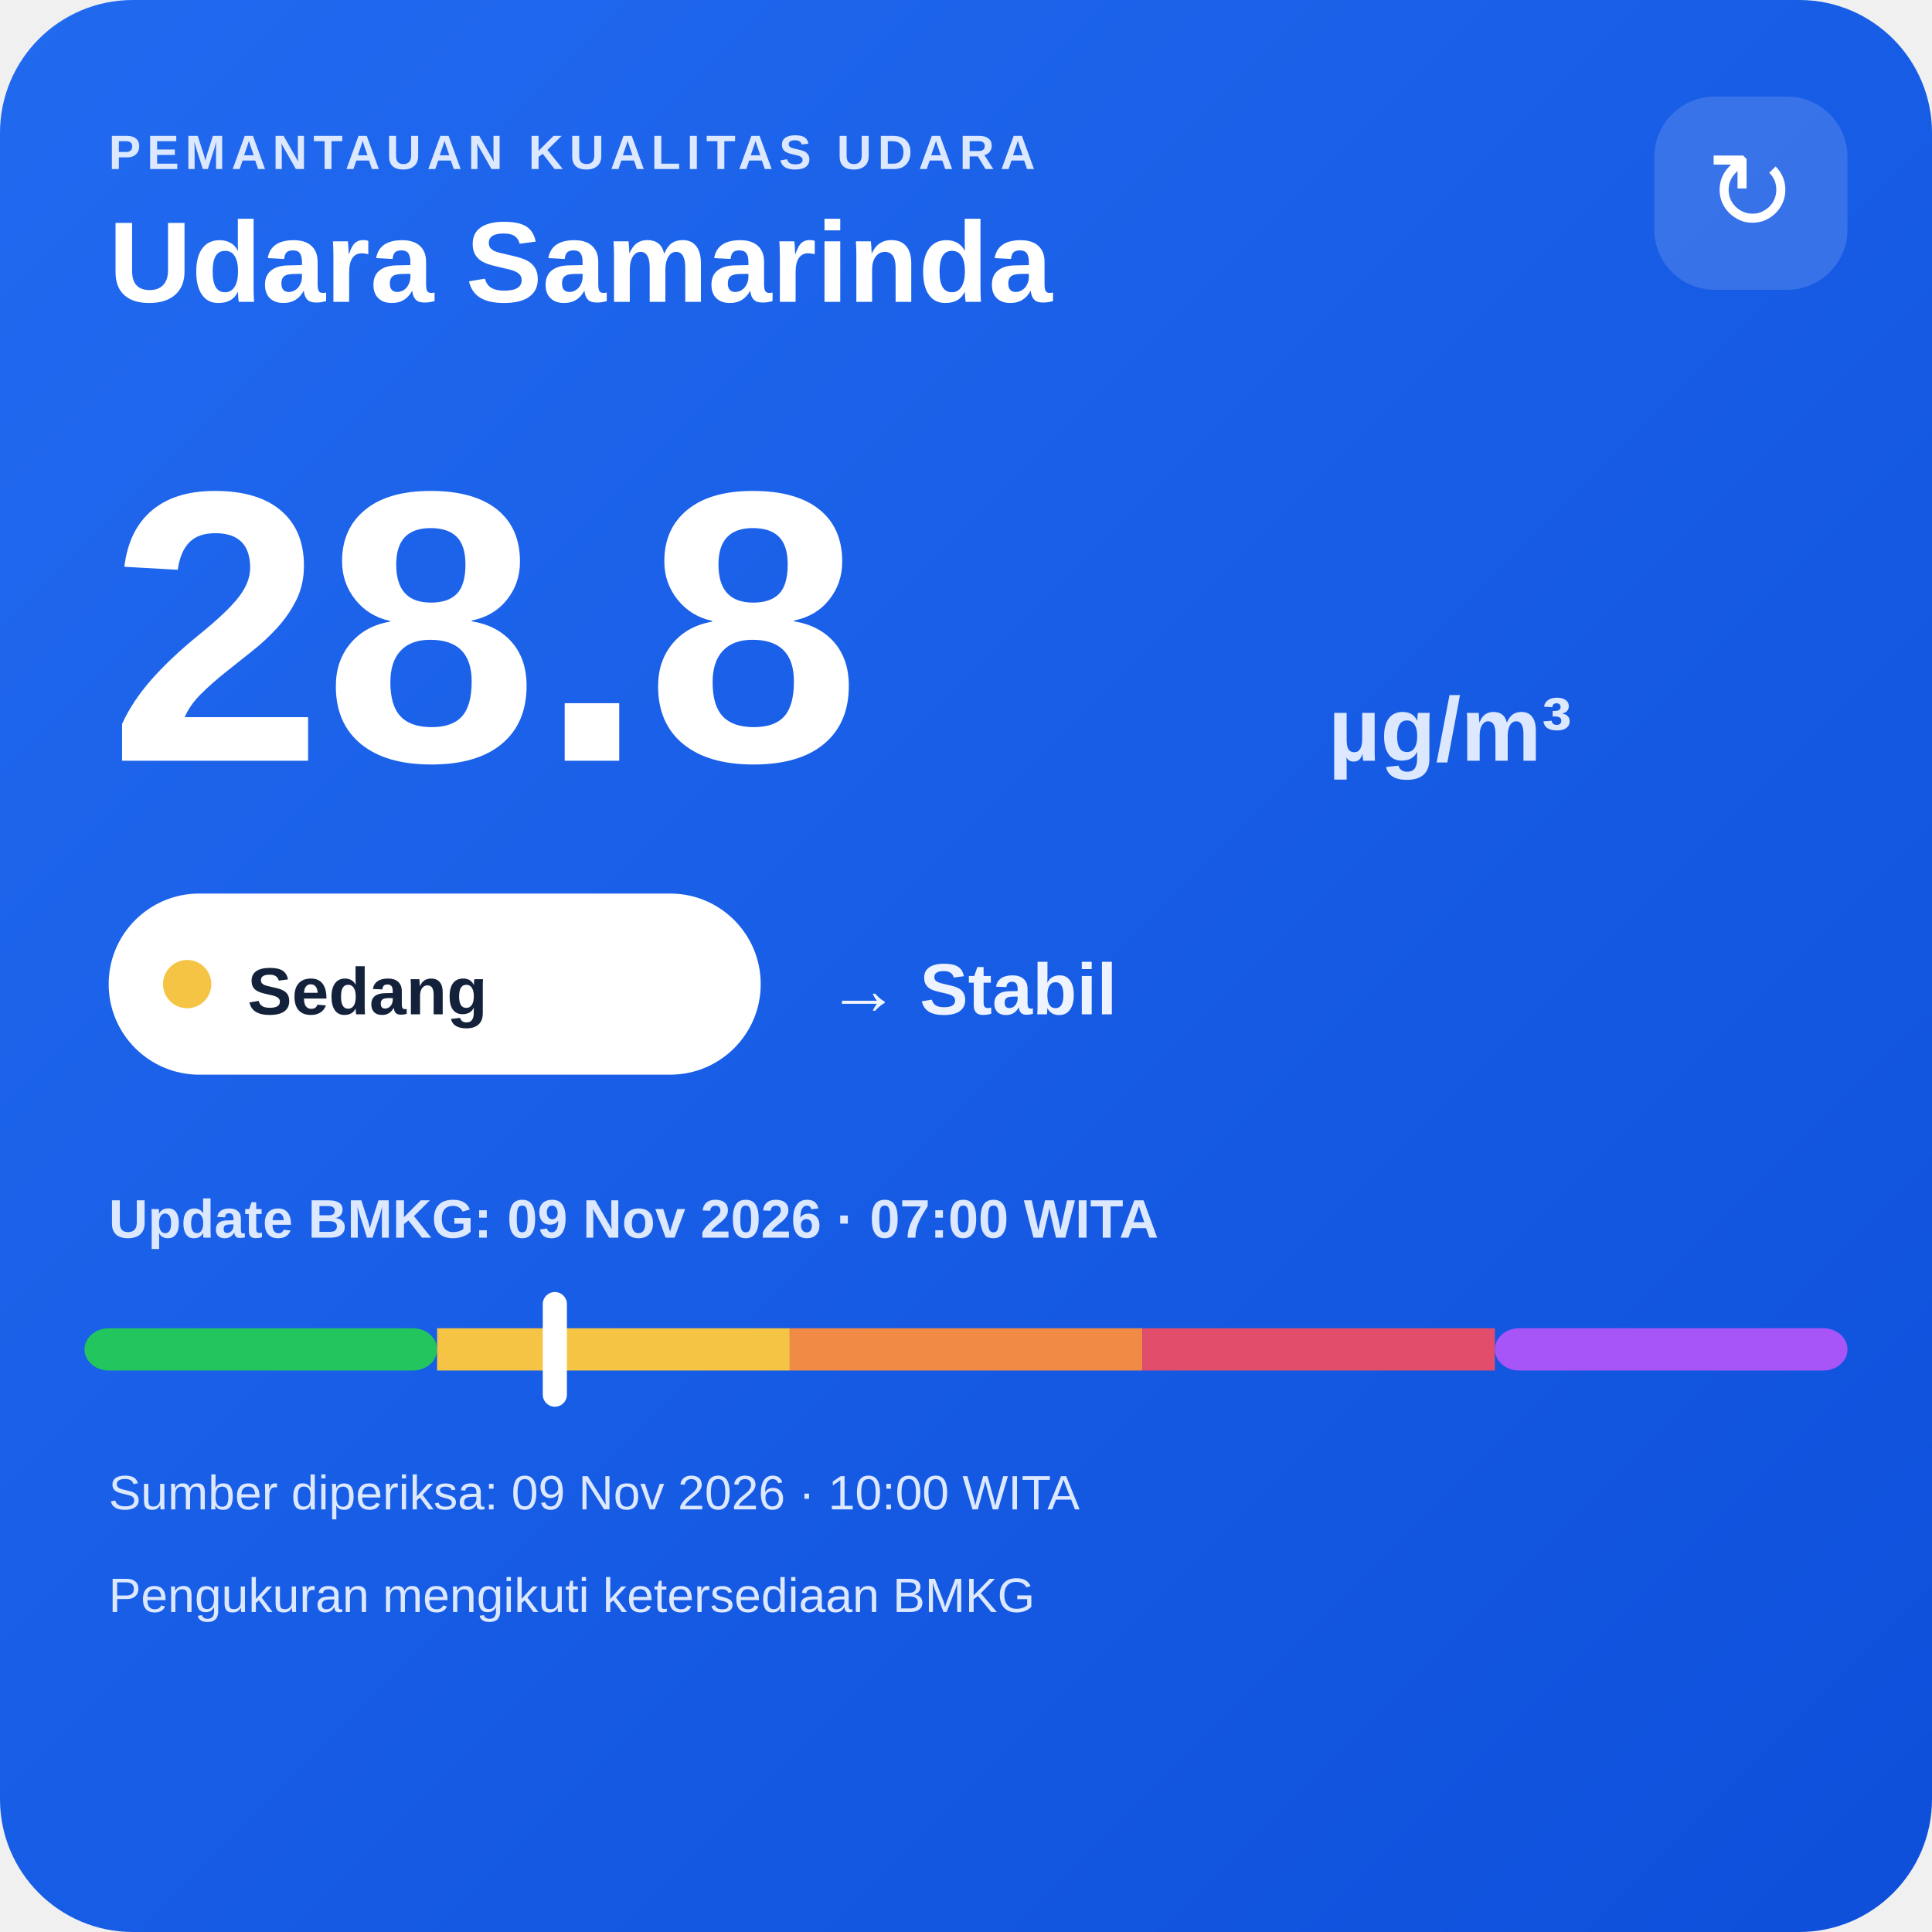
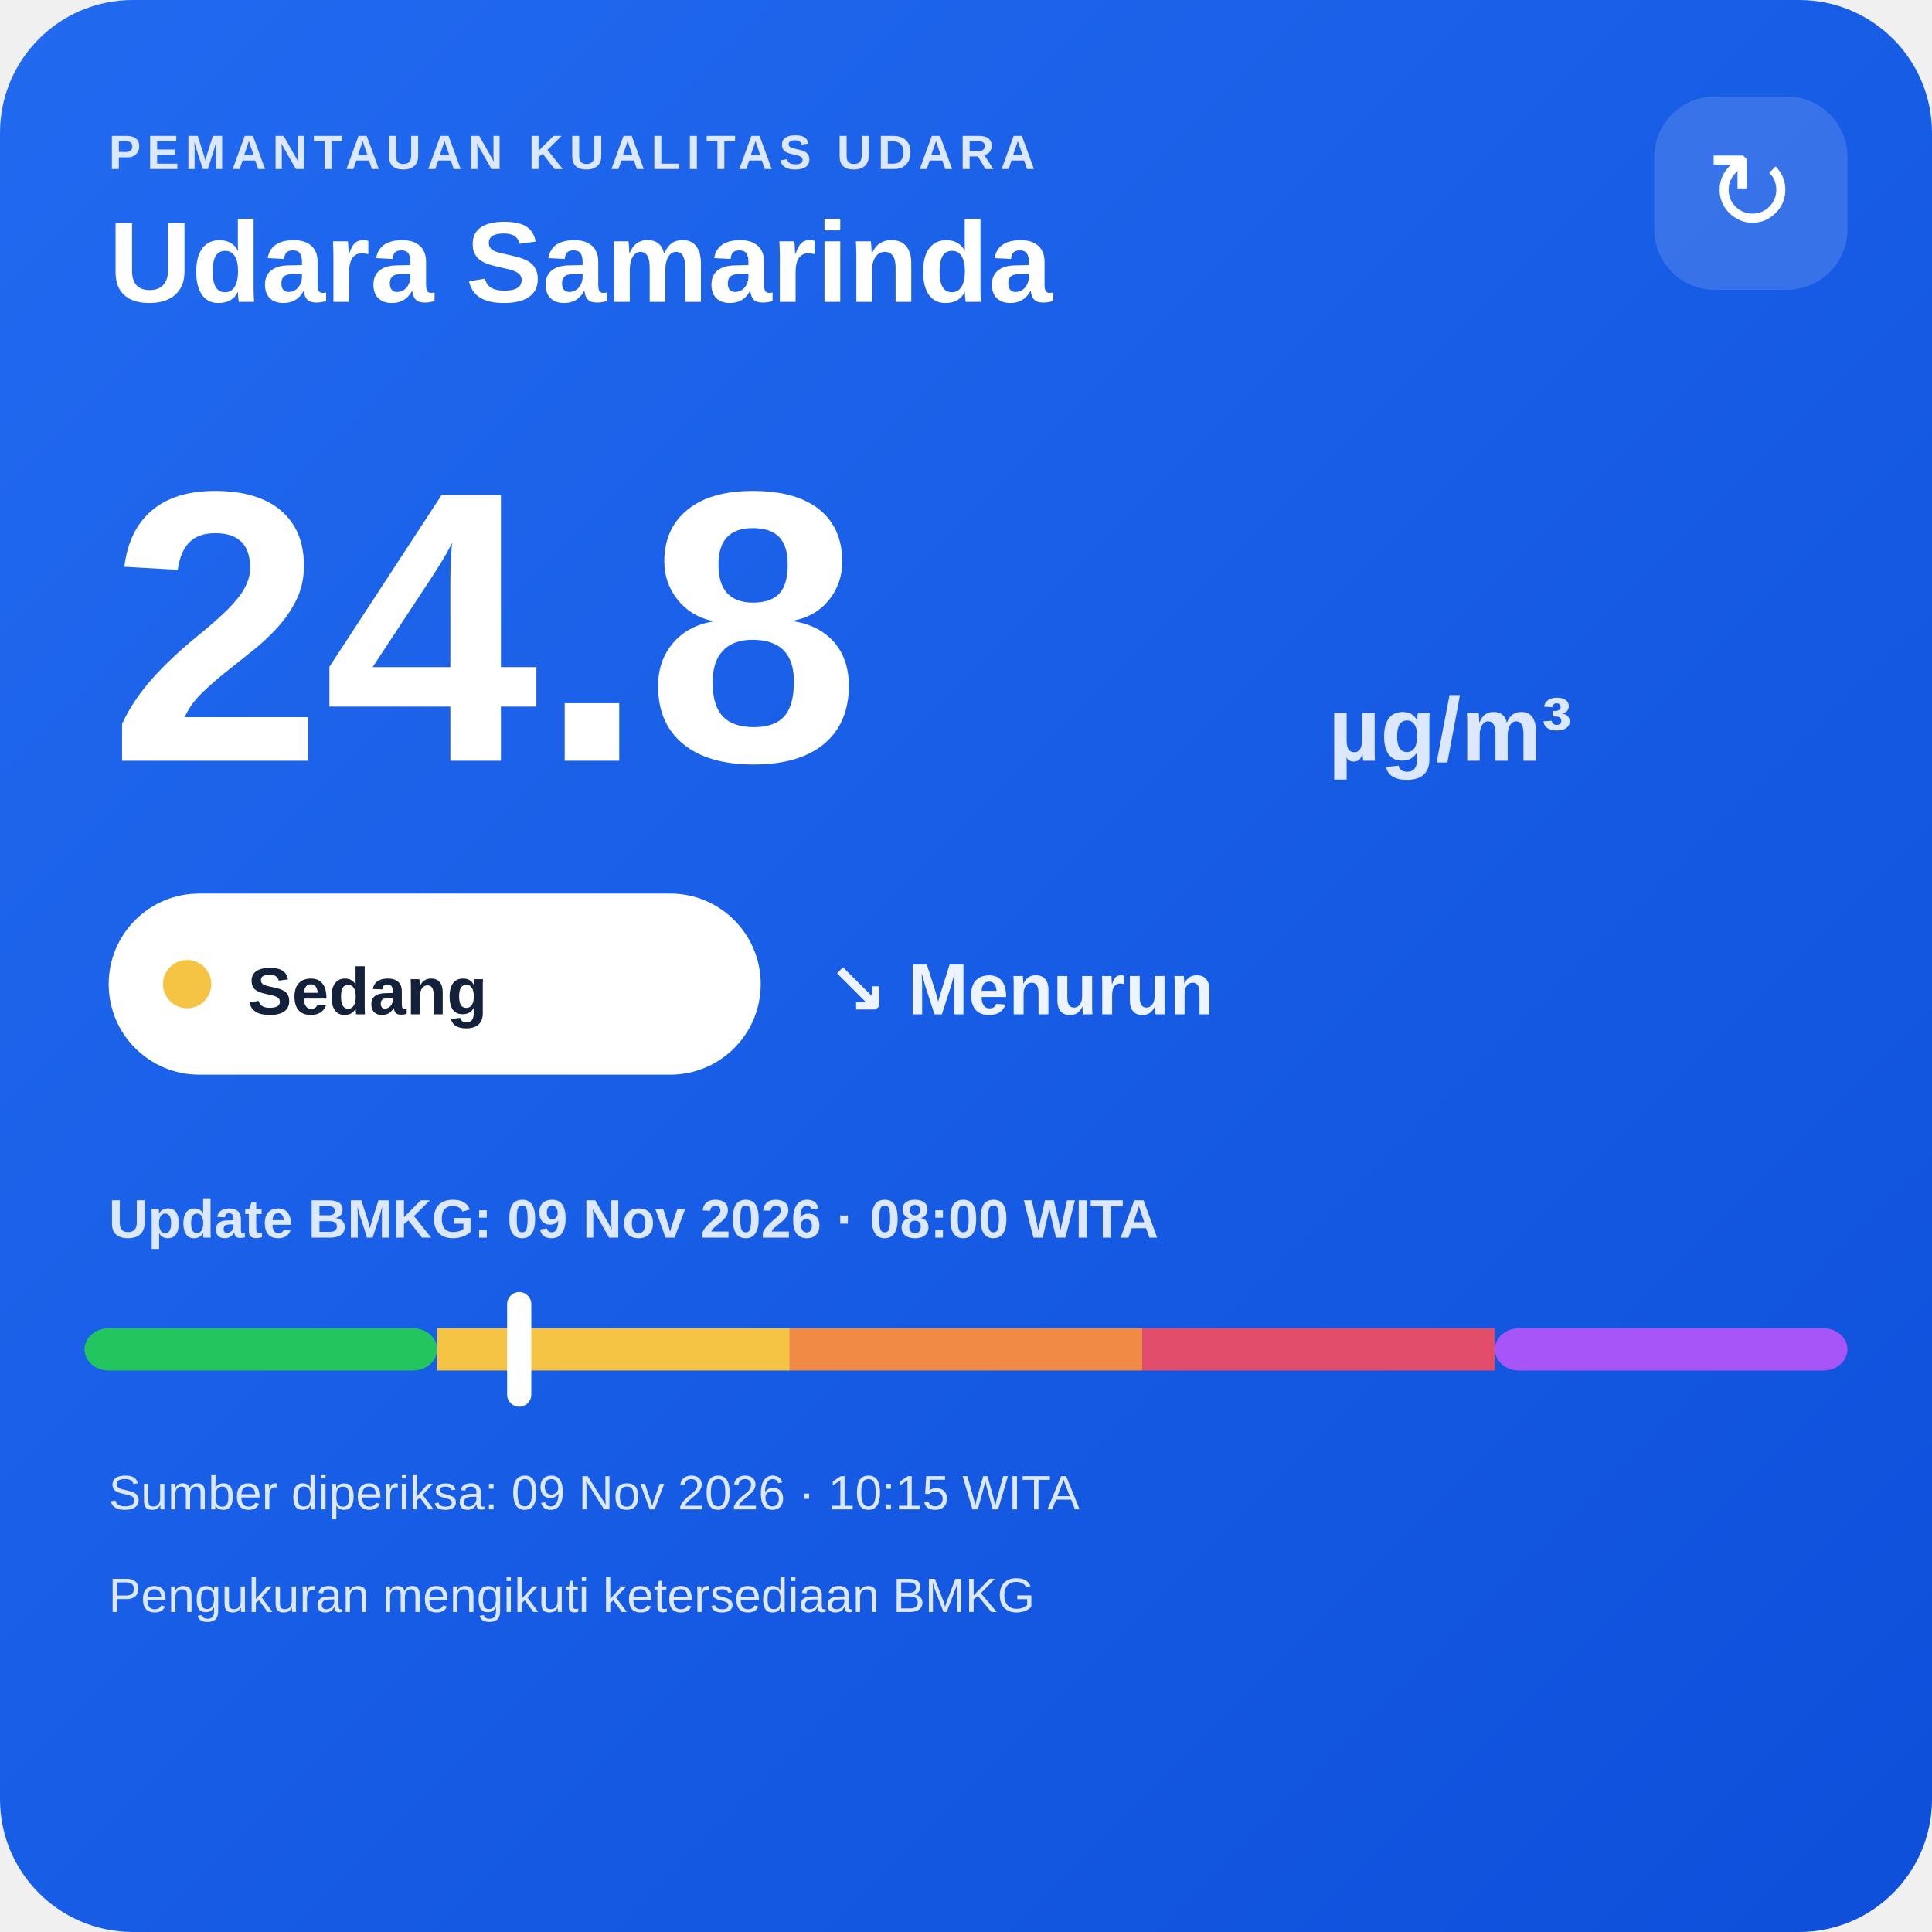
<svg xmlns="http://www.w3.org/2000/svg" width="320" height="320" viewBox="0 0 320 320">
  <defs>
    <linearGradient id="bg" x1="0" y1="0" x2="1" y2="1">
      <stop offset="0" stop-color="#216af0" />
      <stop offset="1" stop-color="#0e4fda" />
    </linearGradient>
  </defs>
  <rect width="320" height="320" rx="22" fill="url(#bg)" />
  <text x="18" y="28" fill="#dce8ff" font-family="Arial,sans-serif" font-size="8" font-weight="700" letter-spacing="1">PEMANTAUAN KUALITAS UDARA</text>
  <text x="18" y="50" fill="#ffffff" font-family="Arial,sans-serif" font-size="19" font-weight="700">Udara Samarinda</text>
  <rect x="274" y="16" width="32" height="32" rx="10" fill="#ffffff" fill-opacity=".14" />
  <text x="290" y="38" text-anchor="middle" fill="#ffffff" font-family="Arial,sans-serif" font-size="18">↻</text>
-   <text x="18" y="126" fill="#ffffff" font-family="Arial,sans-serif" font-size="64" font-weight="800">28.8</text>
+   <text x="18" y="126" fill="#ffffff" font-family="Arial,sans-serif" font-size="64" font-weight="800">24.8</text>
  <text x="220" y="126" fill="#dce8ff" font-family="Arial,sans-serif" font-size="15" font-weight="700">µg/m³</text>
  <rect x="18" y="148" width="108" height="30" rx="15" fill="#ffffff" />
  <circle cx="31" cy="163" r="4" fill="#f6c445" />
  <text x="41" y="168" fill="#13213a" font-family="Arial,sans-serif" font-size="11" font-weight="700">Sedang</text>
-   <text x="137" y="168" fill="#eef4ff" font-family="Arial,sans-serif" font-size="12" font-weight="700">→ Stabil</text>
-   <text x="18" y="205" fill="#dce8ff" font-family="Arial,sans-serif" font-size="9" font-weight="700">Update BMKG: 09 Nov 2026 · 07:00 WITA</text>
+   <text x="137" y="168" fill="#eef4ff" font-family="Arial,sans-serif" font-size="12" font-weight="700">↘ Menurun</text>
+   <text x="18" y="205" fill="#dce8ff" font-family="Arial,sans-serif" font-size="9" font-weight="700">Update BMKG: 09 Nov 2026 · 08:00 WITA</text>
  <rect x="14" y="220" width="58.4" height="7" rx="4" fill="#22c55e" />
  <rect x="72.4" y="220" width="58.4" height="7" fill="#f6c445" />
  <rect x="130.8" y="220" width="58.4" height="7" fill="#f08a45" />
  <rect x="189.2" y="220" width="58.4" height="7" fill="#e24d6b" />
  <rect x="247.6" y="220" width="58.4" height="7" rx="4" fill="#a855f7" />
-   <rect x="89.9" y="214" width="4" height="19" rx="2" fill="#ffffff" />
-   <text x="18" y="250" fill="#dce8ff" font-family="Arial,sans-serif" font-size="8">Sumber diperiksa: 09 Nov 2026 · 10:00 WITA</text>
+   <rect x="84.0" y="214" width="4" height="19" rx="2" fill="#ffffff" />
+   <text x="18" y="250" fill="#dce8ff" font-family="Arial,sans-serif" font-size="8">Sumber diperiksa: 09 Nov 2026 · 10:15 WITA</text>
  <text x="18" y="267" fill="#dce8ff" font-family="Arial,sans-serif" font-size="8">Pengukuran mengikuti ketersediaan BMKG</text>
</svg>
